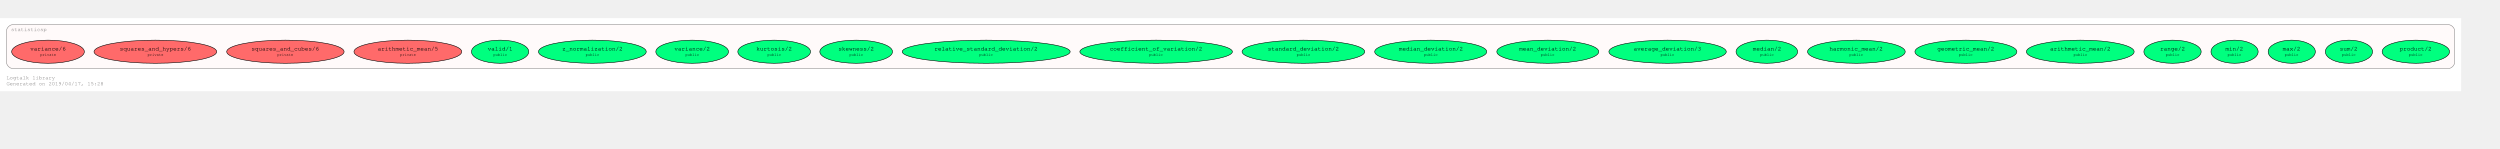
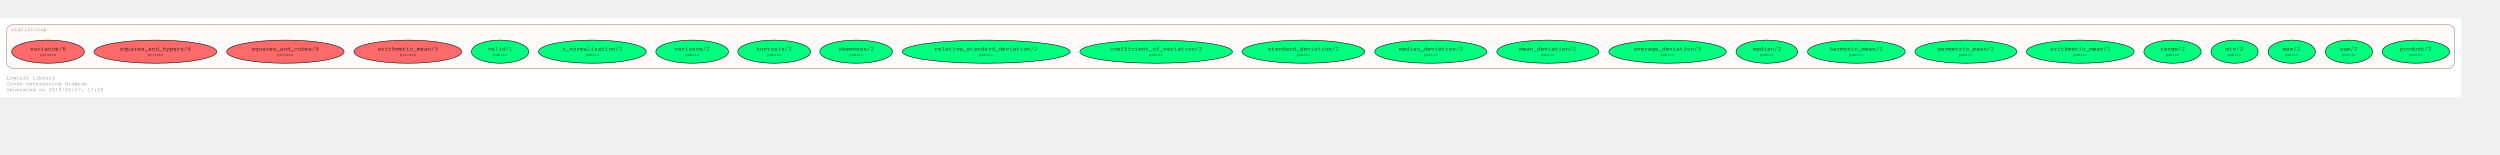
- <svg xmlns="http://www.w3.org/2000/svg" xmlns:xlink="http://www.w3.org/1999/xlink" width="4706pt" height="279pt" viewBox="72.00 72.00 4634.00 207.43">
-   <g id="graph0" class="graph" transform="scale(1 1) rotate(0) translate(76 203.4264)">
-     <polygon fill="#ffffff" stroke="transparent" points="-4,4 -4,-131.426 4558,-131.426 4558,4 -4,4" />
-     <text text-anchor="start" x="8" y="-18" font-family="Courier,monospace" font-size="10.00" fill="#8b8989">Logtalk library</text>
-     <text text-anchor="start" x="8" y="-7" font-family="Courier,monospace" font-size="10.00" fill="#8b8989">Generated on 2019/04/17, 15:28</text>
+ <svg xmlns="http://www.w3.org/2000/svg" xmlns:xlink="http://www.w3.org/1999/xlink" width="4706pt" height="290pt" viewBox="72.00 72.00 4634.00 218.43">
+   <g id="graph0" class="graph" transform="scale(1 1) rotate(0) translate(76 214.4264)">
+     <polygon fill="#ffffff" stroke="transparent" points="-4,4 -4,-142.426 4558,-142.426 4558,4 -4,4" />
+     <text text-anchor="start" x="8" y="-29" font-family="Courier,monospace" font-size="10.00" fill="#8b8989">Logtalk library</text>
+     <text text-anchor="start" x="8" y="-18" font-family="Courier,monospace" font-size="10.00" fill="#8b8989">Cross-referencing diagram</text>
+     <text text-anchor="start" x="8" y="-7" font-family="Courier,monospace" font-size="10.00" fill="#8b8989">Generated on 2019/04/17, 17:20</text>
    <g id="clust1" class="cluster">
      <g id="a_clust1">
        <a xlink:href="https://github.com/LogtalkDotOrg/logtalk3/tree/master/library/statisticsp.lgt" xlink:title="https://github.com/LogtalkDotOrg/logtalk3/tree/master/library/statisticsp.lgt">
-           <path fill="#fffafa" stroke="#8b8989" d="M20,-38C20,-38 4534,-38 4534,-38 4540,-38 4546,-44 4546,-50 4546,-50 4546,-107.426 4546,-107.426 4546,-113.426 4540,-119.426 4534,-119.426 4534,-119.426 20,-119.426 20,-119.426 14,-119.426 8,-113.426 8,-107.426 8,-107.426 8,-50 8,-50 8,-44 14,-38 20,-38" />
-           <text text-anchor="middle" x="49.5" y="-107.426" font-family="Courier,monospace" font-size="10.00" fill="#8b8989">statisticsp</text>
+           <path fill="#fffafa" stroke="#8b8989" d="M20,-49C20,-49 4534,-49 4534,-49 4540,-49 4546,-55 4546,-61 4546,-61 4546,-118.426 4546,-118.426 4546,-124.426 4540,-130.426 4534,-130.426 4534,-130.426 20,-130.426 20,-130.426 14,-130.426 8,-124.426 8,-118.426 8,-118.426 8,-61 8,-61 8,-55 14,-49 20,-49" />
+           <text text-anchor="middle" x="49.5" y="-118.426" font-family="Courier,monospace" font-size="10.00" fill="#8b8989">statisticsp</text>
        </a>
      </g>
    </g>
    <g id="node1" class="node">
      <g id="a_node1">
        <a xlink:title="library/statisticsp.lgt">
-           <ellipse fill="#00ff7f" stroke="#000000" cx="4474" cy="-69.213" rx="62.452" ry="21.429" />
+           <ellipse fill="#00ff7f" stroke="#000000" cx="4474" cy="-80.213" rx="62.452" ry="21.429" />
+           <text text-anchor="start" x="4438" y="-83.013" font-family="Courier,monospace" font-size="9.00" fill="#000000"> </text>
+           <text text-anchor="start" x="4444" y="-82.413" font-family="Courier,monospace" font-size="11.00" fill="#000000">product/2</text>
+           <text text-anchor="start" x="4504" y="-83.013" font-family="Courier,monospace" font-size="9.00" fill="#000000"> </text>
          <text text-anchor="start" x="4438" y="-72.013" font-family="Courier,monospace" font-size="9.00" fill="#000000"> </text>
-           <text text-anchor="start" x="4444" y="-71.413" font-family="Courier,monospace" font-size="11.00" fill="#000000">product/2</text>
+           <text text-anchor="start" x="4461" y="-72.613" font-family="Courier,monospace" font-size="7.00" fill="#000000">public</text>
          <text text-anchor="start" x="4504" y="-72.013" font-family="Courier,monospace" font-size="9.00" fill="#000000"> </text>
-           <text text-anchor="start" x="4438" y="-61.013" font-family="Courier,monospace" font-size="9.00" fill="#000000"> </text>
-           <text text-anchor="start" x="4461" y="-61.613" font-family="Courier,monospace" font-size="7.00" fill="#000000">public</text>
-           <text text-anchor="start" x="4504" y="-61.013" font-family="Courier,monospace" font-size="9.00" fill="#000000"> </text>
        </a>
      </g>
    </g>
    <g id="node2" class="node">
      <g id="a_node2">
        <a xlink:title="library/statisticsp.lgt">
-           <ellipse fill="#00ff7f" stroke="#000000" cx="4350" cy="-69.213" rx="43.682" ry="21.429" />
+           <ellipse fill="#00ff7f" stroke="#000000" cx="4350" cy="-80.213" rx="43.682" ry="21.429" />
+           <text text-anchor="start" x="4327" y="-83.013" font-family="Courier,monospace" font-size="9.00" fill="#000000"> </text>
+           <text text-anchor="start" x="4333" y="-82.413" font-family="Courier,monospace" font-size="11.00" fill="#000000">sum/2</text>
+           <text text-anchor="start" x="4367" y="-83.013" font-family="Courier,monospace" font-size="9.00" fill="#000000"> </text>
          <text text-anchor="start" x="4327" y="-72.013" font-family="Courier,monospace" font-size="9.00" fill="#000000"> </text>
-           <text text-anchor="start" x="4333" y="-71.413" font-family="Courier,monospace" font-size="11.00" fill="#000000">sum/2</text>
+           <text text-anchor="start" x="4337" y="-72.613" font-family="Courier,monospace" font-size="7.00" fill="#000000">public</text>
          <text text-anchor="start" x="4367" y="-72.013" font-family="Courier,monospace" font-size="9.00" fill="#000000"> </text>
-           <text text-anchor="start" x="4327" y="-61.013" font-family="Courier,monospace" font-size="9.00" fill="#000000"> </text>
-           <text text-anchor="start" x="4337" y="-61.613" font-family="Courier,monospace" font-size="7.00" fill="#000000">public</text>
-           <text text-anchor="start" x="4367" y="-61.013" font-family="Courier,monospace" font-size="9.00" fill="#000000"> </text>
        </a>
      </g>
    </g>
    <g id="node3" class="node">
      <g id="a_node3">
        <a xlink:title="library/statisticsp.lgt">
-           <ellipse fill="#00ff7f" stroke="#000000" cx="4244" cy="-69.213" rx="43.682" ry="21.429" />
+           <ellipse fill="#00ff7f" stroke="#000000" cx="4244" cy="-80.213" rx="43.682" ry="21.429" />
+           <text text-anchor="start" x="4221" y="-83.013" font-family="Courier,monospace" font-size="9.00" fill="#000000"> </text>
+           <text text-anchor="start" x="4227" y="-82.413" font-family="Courier,monospace" font-size="11.00" fill="#000000">max/2</text>
+           <text text-anchor="start" x="4261" y="-83.013" font-family="Courier,monospace" font-size="9.00" fill="#000000"> </text>
          <text text-anchor="start" x="4221" y="-72.013" font-family="Courier,monospace" font-size="9.00" fill="#000000"> </text>
-           <text text-anchor="start" x="4227" y="-71.413" font-family="Courier,monospace" font-size="11.00" fill="#000000">max/2</text>
+           <text text-anchor="start" x="4231" y="-72.613" font-family="Courier,monospace" font-size="7.00" fill="#000000">public</text>
          <text text-anchor="start" x="4261" y="-72.013" font-family="Courier,monospace" font-size="9.00" fill="#000000"> </text>
-           <text text-anchor="start" x="4221" y="-61.013" font-family="Courier,monospace" font-size="9.00" fill="#000000"> </text>
-           <text text-anchor="start" x="4231" y="-61.613" font-family="Courier,monospace" font-size="7.00" fill="#000000">public</text>
-           <text text-anchor="start" x="4261" y="-61.013" font-family="Courier,monospace" font-size="9.00" fill="#000000"> </text>
        </a>
      </g>
    </g>
    <g id="node4" class="node">
      <g id="a_node4">
        <a xlink:title="library/statisticsp.lgt">
-           <ellipse fill="#00ff7f" stroke="#000000" cx="4138" cy="-69.213" rx="43.682" ry="21.429" />
+           <ellipse fill="#00ff7f" stroke="#000000" cx="4138" cy="-80.213" rx="43.682" ry="21.429" />
+           <text text-anchor="start" x="4115" y="-83.013" font-family="Courier,monospace" font-size="9.00" fill="#000000"> </text>
+           <text text-anchor="start" x="4121" y="-82.413" font-family="Courier,monospace" font-size="11.00" fill="#000000">min/2</text>
+           <text text-anchor="start" x="4155" y="-83.013" font-family="Courier,monospace" font-size="9.00" fill="#000000"> </text>
          <text text-anchor="start" x="4115" y="-72.013" font-family="Courier,monospace" font-size="9.00" fill="#000000"> </text>
-           <text text-anchor="start" x="4121" y="-71.413" font-family="Courier,monospace" font-size="11.00" fill="#000000">min/2</text>
+           <text text-anchor="start" x="4125" y="-72.613" font-family="Courier,monospace" font-size="7.00" fill="#000000">public</text>
          <text text-anchor="start" x="4155" y="-72.013" font-family="Courier,monospace" font-size="9.00" fill="#000000"> </text>
-           <text text-anchor="start" x="4115" y="-61.013" font-family="Courier,monospace" font-size="9.00" fill="#000000"> </text>
-           <text text-anchor="start" x="4125" y="-61.613" font-family="Courier,monospace" font-size="7.00" fill="#000000">public</text>
-           <text text-anchor="start" x="4155" y="-61.013" font-family="Courier,monospace" font-size="9.00" fill="#000000"> </text>
        </a>
      </g>
    </g>
    <g id="node5" class="node">
      <g id="a_node5">
        <a xlink:title="library/statisticsp.lgt">
-           <ellipse fill="#00ff7f" stroke="#000000" cx="4023" cy="-69.213" rx="53.066" ry="21.429" />
+           <ellipse fill="#00ff7f" stroke="#000000" cx="4023" cy="-80.213" rx="53.066" ry="21.429" />
+           <text text-anchor="start" x="3994" y="-83.013" font-family="Courier,monospace" font-size="9.00" fill="#000000"> </text>
+           <text text-anchor="start" x="4000" y="-82.413" font-family="Courier,monospace" font-size="11.00" fill="#000000">range/2</text>
+           <text text-anchor="start" x="4047" y="-83.013" font-family="Courier,monospace" font-size="9.00" fill="#000000"> </text>
          <text text-anchor="start" x="3994" y="-72.013" font-family="Courier,monospace" font-size="9.00" fill="#000000"> </text>
-           <text text-anchor="start" x="4000" y="-71.413" font-family="Courier,monospace" font-size="11.00" fill="#000000">range/2</text>
+           <text text-anchor="start" x="4010.5" y="-72.613" font-family="Courier,monospace" font-size="7.00" fill="#000000">public</text>
          <text text-anchor="start" x="4047" y="-72.013" font-family="Courier,monospace" font-size="9.00" fill="#000000"> </text>
-           <text text-anchor="start" x="3994" y="-61.013" font-family="Courier,monospace" font-size="9.00" fill="#000000"> </text>
-           <text text-anchor="start" x="4010.5" y="-61.613" font-family="Courier,monospace" font-size="7.00" fill="#000000">public</text>
-           <text text-anchor="start" x="4047" y="-61.013" font-family="Courier,monospace" font-size="9.00" fill="#000000"> </text>
        </a>
      </g>
    </g>
    <g id="node6" class="node">
      <g id="a_node6">
        <a xlink:title="library/statisticsp.lgt">
-           <ellipse fill="#00ff7f" stroke="#000000" cx="3852" cy="-69.213" rx="99.904" ry="21.429" />
+           <ellipse fill="#00ff7f" stroke="#000000" cx="3852" cy="-80.213" rx="99.904" ry="21.429" />
+           <text text-anchor="start" x="3790" y="-83.013" font-family="Courier,monospace" font-size="9.00" fill="#000000"> </text>
+           <text text-anchor="start" x="3796" y="-82.413" font-family="Courier,monospace" font-size="11.00" fill="#000000">arithmetic_mean/2</text>
+           <text text-anchor="start" x="3909" y="-83.013" font-family="Courier,monospace" font-size="9.00" fill="#000000"> </text>
          <text text-anchor="start" x="3790" y="-72.013" font-family="Courier,monospace" font-size="9.00" fill="#000000"> </text>
-           <text text-anchor="start" x="3796" y="-71.413" font-family="Courier,monospace" font-size="11.00" fill="#000000">arithmetic_mean/2</text>
+           <text text-anchor="start" x="3839.5" y="-72.613" font-family="Courier,monospace" font-size="7.00" fill="#000000">public</text>
          <text text-anchor="start" x="3909" y="-72.013" font-family="Courier,monospace" font-size="9.00" fill="#000000"> </text>
-           <text text-anchor="start" x="3790" y="-61.013" font-family="Courier,monospace" font-size="9.00" fill="#000000"> </text>
-           <text text-anchor="start" x="3839.5" y="-61.613" font-family="Courier,monospace" font-size="7.00" fill="#000000">public</text>
-           <text text-anchor="start" x="3909" y="-61.013" font-family="Courier,monospace" font-size="9.00" fill="#000000"> </text>
        </a>
      </g>
    </g>
    <g id="node7" class="node">
      <g id="a_node7">
        <a xlink:title="library/statisticsp.lgt">
-           <ellipse fill="#00ff7f" stroke="#000000" cx="3640" cy="-69.213" rx="94.505" ry="21.429" />
+           <ellipse fill="#00ff7f" stroke="#000000" cx="3640" cy="-80.213" rx="94.505" ry="21.429" />
+           <text text-anchor="start" x="3581" y="-83.013" font-family="Courier,monospace" font-size="9.00" fill="#000000"> </text>
+           <text text-anchor="start" x="3587" y="-82.413" font-family="Courier,monospace" font-size="11.00" fill="#000000">geometric_mean/2</text>
+           <text text-anchor="start" x="3693" y="-83.013" font-family="Courier,monospace" font-size="9.00" fill="#000000"> </text>
          <text text-anchor="start" x="3581" y="-72.013" font-family="Courier,monospace" font-size="9.00" fill="#000000"> </text>
-           <text text-anchor="start" x="3587" y="-71.413" font-family="Courier,monospace" font-size="11.00" fill="#000000">geometric_mean/2</text>
+           <text text-anchor="start" x="3627" y="-72.613" font-family="Courier,monospace" font-size="7.00" fill="#000000">public</text>
          <text text-anchor="start" x="3693" y="-72.013" font-family="Courier,monospace" font-size="9.00" fill="#000000"> </text>
-           <text text-anchor="start" x="3581" y="-61.013" font-family="Courier,monospace" font-size="9.00" fill="#000000"> </text>
-           <text text-anchor="start" x="3627" y="-61.613" font-family="Courier,monospace" font-size="7.00" fill="#000000">public</text>
-           <text text-anchor="start" x="3693" y="-61.013" font-family="Courier,monospace" font-size="9.00" fill="#000000"> </text>
        </a>
      </g>
    </g>
    <g id="node8" class="node">
      <g id="a_node8">
        <a xlink:title="library/statisticsp.lgt">
-           <ellipse fill="#00ff7f" stroke="#000000" cx="3437" cy="-69.213" rx="90.519" ry="21.429" />
+           <ellipse fill="#00ff7f" stroke="#000000" cx="3437" cy="-80.213" rx="90.519" ry="21.429" />
+           <text text-anchor="start" x="3381" y="-83.013" font-family="Courier,monospace" font-size="9.00" fill="#000000"> </text>
+           <text text-anchor="start" x="3387" y="-82.413" font-family="Courier,monospace" font-size="11.00" fill="#000000">harmonic_mean/2</text>
+           <text text-anchor="start" x="3487" y="-83.013" font-family="Courier,monospace" font-size="9.00" fill="#000000"> </text>
          <text text-anchor="start" x="3381" y="-72.013" font-family="Courier,monospace" font-size="9.00" fill="#000000"> </text>
-           <text text-anchor="start" x="3387" y="-71.413" font-family="Courier,monospace" font-size="11.00" fill="#000000">harmonic_mean/2</text>
+           <text text-anchor="start" x="3424" y="-72.613" font-family="Courier,monospace" font-size="7.00" fill="#000000">public</text>
          <text text-anchor="start" x="3487" y="-72.013" font-family="Courier,monospace" font-size="9.00" fill="#000000"> </text>
-           <text text-anchor="start" x="3381" y="-61.013" font-family="Courier,monospace" font-size="9.00" fill="#000000"> </text>
-           <text text-anchor="start" x="3424" y="-61.613" font-family="Courier,monospace" font-size="7.00" fill="#000000">public</text>
-           <text text-anchor="start" x="3487" y="-61.013" font-family="Courier,monospace" font-size="9.00" fill="#000000"> </text>
        </a>
      </g>
    </g>
    <g id="node9" class="node">
      <g id="a_node9">
        <a xlink:title="library/statisticsp.lgt">
-           <ellipse fill="#00ff7f" stroke="#000000" cx="3271" cy="-69.213" rx="57.052" ry="21.429" />
+           <ellipse fill="#00ff7f" stroke="#000000" cx="3271" cy="-80.213" rx="57.052" ry="21.429" />
+           <text text-anchor="start" x="3239" y="-83.013" font-family="Courier,monospace" font-size="9.00" fill="#000000"> </text>
+           <text text-anchor="start" x="3245" y="-82.413" font-family="Courier,monospace" font-size="11.00" fill="#000000">median/2</text>
+           <text text-anchor="start" x="3298" y="-83.013" font-family="Courier,monospace" font-size="9.00" fill="#000000"> </text>
          <text text-anchor="start" x="3239" y="-72.013" font-family="Courier,monospace" font-size="9.00" fill="#000000"> </text>
-           <text text-anchor="start" x="3245" y="-71.413" font-family="Courier,monospace" font-size="11.00" fill="#000000">median/2</text>
+           <text text-anchor="start" x="3258.5" y="-72.613" font-family="Courier,monospace" font-size="7.00" fill="#000000">public</text>
          <text text-anchor="start" x="3298" y="-72.013" font-family="Courier,monospace" font-size="9.00" fill="#000000"> </text>
-           <text text-anchor="start" x="3239" y="-61.013" font-family="Courier,monospace" font-size="9.00" fill="#000000"> </text>
-           <text text-anchor="start" x="3258.5" y="-61.613" font-family="Courier,monospace" font-size="7.00" fill="#000000">public</text>
-           <text text-anchor="start" x="3298" y="-61.013" font-family="Courier,monospace" font-size="9.00" fill="#000000"> </text>
        </a>
      </g>
    </g>
    <g id="node10" class="node">
      <g id="a_node10">
        <a xlink:title="library/statisticsp.lgt">
-           <ellipse fill="#00ff7f" stroke="#000000" cx="3087" cy="-69.213" rx="108.789" ry="21.429" />
+           <ellipse fill="#00ff7f" stroke="#000000" cx="3087" cy="-80.213" rx="108.789" ry="21.429" />
+           <text text-anchor="start" x="3018" y="-83.013" font-family="Courier,monospace" font-size="9.00" fill="#000000"> </text>
+           <text text-anchor="start" x="3024" y="-82.413" font-family="Courier,monospace" font-size="11.00" fill="#000000">average_deviation/3</text>
+           <text text-anchor="start" x="3150" y="-83.013" font-family="Courier,monospace" font-size="9.00" fill="#000000"> </text>
          <text text-anchor="start" x="3018" y="-72.013" font-family="Courier,monospace" font-size="9.00" fill="#000000"> </text>
-           <text text-anchor="start" x="3024" y="-71.413" font-family="Courier,monospace" font-size="11.00" fill="#000000">average_deviation/3</text>
+           <text text-anchor="start" x="3074" y="-72.613" font-family="Courier,monospace" font-size="7.00" fill="#000000">public</text>
          <text text-anchor="start" x="3150" y="-72.013" font-family="Courier,monospace" font-size="9.00" fill="#000000"> </text>
-           <text text-anchor="start" x="3018" y="-61.013" font-family="Courier,monospace" font-size="9.00" fill="#000000"> </text>
-           <text text-anchor="start" x="3074" y="-61.613" font-family="Courier,monospace" font-size="7.00" fill="#000000">public</text>
-           <text text-anchor="start" x="3150" y="-61.013" font-family="Courier,monospace" font-size="9.00" fill="#000000"> </text>
        </a>
      </g>
    </g>
    <g id="node11" class="node">
      <g id="a_node11">
        <a xlink:title="library/statisticsp.lgt">
-           <ellipse fill="#00ff7f" stroke="#000000" cx="2865" cy="-69.213" rx="94.505" ry="21.429" />
+           <ellipse fill="#00ff7f" stroke="#000000" cx="2865" cy="-80.213" rx="94.505" ry="21.429" />
+           <text text-anchor="start" x="2806" y="-83.013" font-family="Courier,monospace" font-size="9.00" fill="#000000"> </text>
+           <text text-anchor="start" x="2812" y="-82.413" font-family="Courier,monospace" font-size="11.00" fill="#000000">mean_deviation/2</text>
+           <text text-anchor="start" x="2918" y="-83.013" font-family="Courier,monospace" font-size="9.00" fill="#000000"> </text>
          <text text-anchor="start" x="2806" y="-72.013" font-family="Courier,monospace" font-size="9.00" fill="#000000"> </text>
-           <text text-anchor="start" x="2812" y="-71.413" font-family="Courier,monospace" font-size="11.00" fill="#000000">mean_deviation/2</text>
+           <text text-anchor="start" x="2852" y="-72.613" font-family="Courier,monospace" font-size="7.00" fill="#000000">public</text>
          <text text-anchor="start" x="2918" y="-72.013" font-family="Courier,monospace" font-size="9.00" fill="#000000"> </text>
-           <text text-anchor="start" x="2806" y="-61.013" font-family="Courier,monospace" font-size="9.00" fill="#000000"> </text>
-           <text text-anchor="start" x="2852" y="-61.613" font-family="Courier,monospace" font-size="7.00" fill="#000000">public</text>
-           <text text-anchor="start" x="2918" y="-61.013" font-family="Courier,monospace" font-size="9.00" fill="#000000"> </text>
        </a>
      </g>
    </g>
    <g id="node12" class="node">
      <g id="a_node12">
        <a xlink:title="library/statisticsp.lgt">
-           <ellipse fill="#00ff7f" stroke="#000000" cx="2648" cy="-69.213" rx="103.889" ry="21.429" />
+           <ellipse fill="#00ff7f" stroke="#000000" cx="2648" cy="-80.213" rx="103.889" ry="21.429" />
+           <text text-anchor="start" x="2583" y="-83.013" font-family="Courier,monospace" font-size="9.00" fill="#000000"> </text>
+           <text text-anchor="start" x="2589" y="-82.413" font-family="Courier,monospace" font-size="11.00" fill="#000000">median_deviation/2</text>
+           <text text-anchor="start" x="2708" y="-83.013" font-family="Courier,monospace" font-size="9.00" fill="#000000"> </text>
          <text text-anchor="start" x="2583" y="-72.013" font-family="Courier,monospace" font-size="9.00" fill="#000000"> </text>
-           <text text-anchor="start" x="2589" y="-71.413" font-family="Courier,monospace" font-size="11.00" fill="#000000">median_deviation/2</text>
+           <text text-anchor="start" x="2635.5" y="-72.613" font-family="Courier,monospace" font-size="7.00" fill="#000000">public</text>
          <text text-anchor="start" x="2708" y="-72.013" font-family="Courier,monospace" font-size="9.00" fill="#000000"> </text>
-           <text text-anchor="start" x="2583" y="-61.013" font-family="Courier,monospace" font-size="9.00" fill="#000000"> </text>
-           <text text-anchor="start" x="2635.5" y="-61.613" font-family="Courier,monospace" font-size="7.00" fill="#000000">public</text>
-           <text text-anchor="start" x="2708" y="-61.013" font-family="Courier,monospace" font-size="9.00" fill="#000000"> </text>
        </a>
      </g>
    </g>
    <g id="node13" class="node">
      <g id="a_node13">
        <a xlink:title="library/statisticsp.lgt">
-           <ellipse fill="#00ff7f" stroke="#000000" cx="2412" cy="-69.213" rx="113.689" ry="21.429" />
+           <ellipse fill="#00ff7f" stroke="#000000" cx="2412" cy="-80.213" rx="113.689" ry="21.429" />
+           <text text-anchor="start" x="2340" y="-83.013" font-family="Courier,monospace" font-size="9.00" fill="#000000"> </text>
+           <text text-anchor="start" x="2346" y="-82.413" font-family="Courier,monospace" font-size="11.00" fill="#000000">standard_deviation/2</text>
+           <text text-anchor="start" x="2479" y="-83.013" font-family="Courier,monospace" font-size="9.00" fill="#000000"> </text>
          <text text-anchor="start" x="2340" y="-72.013" font-family="Courier,monospace" font-size="9.00" fill="#000000"> </text>
-           <text text-anchor="start" x="2346" y="-71.413" font-family="Courier,monospace" font-size="11.00" fill="#000000">standard_deviation/2</text>
+           <text text-anchor="start" x="2399.5" y="-72.613" font-family="Courier,monospace" font-size="7.00" fill="#000000">public</text>
          <text text-anchor="start" x="2479" y="-72.013" font-family="Courier,monospace" font-size="9.00" fill="#000000"> </text>
-           <text text-anchor="start" x="2340" y="-61.013" font-family="Courier,monospace" font-size="9.00" fill="#000000"> </text>
-           <text text-anchor="start" x="2399.5" y="-61.613" font-family="Courier,monospace" font-size="7.00" fill="#000000">public</text>
-           <text text-anchor="start" x="2479" y="-61.013" font-family="Courier,monospace" font-size="9.00" fill="#000000"> </text>
        </a>
      </g>
    </g>
    <g id="node14" class="node">
      <g id="a_node14">
        <a xlink:title="library/statisticsp.lgt">
-           <ellipse fill="#00ff7f" stroke="#000000" cx="2139" cy="-69.213" rx="141.343" ry="21.429" />
+           <ellipse fill="#00ff7f" stroke="#000000" cx="2139" cy="-80.213" rx="141.343" ry="21.429" />
+           <text text-anchor="start" x="2047" y="-83.013" font-family="Courier,monospace" font-size="9.00" fill="#000000"> </text>
+           <text text-anchor="start" x="2053" y="-82.413" font-family="Courier,monospace" font-size="11.00" fill="#000000">coefficient_of_variation/2</text>
+           <text text-anchor="start" x="2225" y="-83.013" font-family="Courier,monospace" font-size="9.00" fill="#000000"> </text>
          <text text-anchor="start" x="2047" y="-72.013" font-family="Courier,monospace" font-size="9.00" fill="#000000"> </text>
-           <text text-anchor="start" x="2053" y="-71.413" font-family="Courier,monospace" font-size="11.00" fill="#000000">coefficient_of_variation/2</text>
+           <text text-anchor="start" x="2126" y="-72.613" font-family="Courier,monospace" font-size="7.00" fill="#000000">public</text>
          <text text-anchor="start" x="2225" y="-72.013" font-family="Courier,monospace" font-size="9.00" fill="#000000"> </text>
-           <text text-anchor="start" x="2047" y="-61.013" font-family="Courier,monospace" font-size="9.00" fill="#000000"> </text>
-           <text text-anchor="start" x="2126" y="-61.613" font-family="Courier,monospace" font-size="7.00" fill="#000000">public</text>
-           <text text-anchor="start" x="2225" y="-61.013" font-family="Courier,monospace" font-size="9.00" fill="#000000"> </text>
        </a>
      </g>
    </g>
    <g id="node15" class="node">
      <g id="a_node15">
        <a xlink:title="library/statisticsp.lgt">
-           <ellipse fill="#00ff7f" stroke="#000000" cx="1824" cy="-69.213" rx="155.627" ry="21.429" />
+           <ellipse fill="#00ff7f" stroke="#000000" cx="1824" cy="-80.213" rx="155.627" ry="21.429" />
+           <text text-anchor="start" x="1722" y="-83.013" font-family="Courier,monospace" font-size="9.00" fill="#000000"> </text>
+           <text text-anchor="start" x="1728" y="-82.413" font-family="Courier,monospace" font-size="11.00" fill="#000000">relative_standard_deviation/2</text>
+           <text text-anchor="start" x="1920" y="-83.013" font-family="Courier,monospace" font-size="9.00" fill="#000000"> </text>
          <text text-anchor="start" x="1722" y="-72.013" font-family="Courier,monospace" font-size="9.00" fill="#000000"> </text>
-           <text text-anchor="start" x="1728" y="-71.413" font-family="Courier,monospace" font-size="11.00" fill="#000000">relative_standard_deviation/2</text>
+           <text text-anchor="start" x="1811" y="-72.613" font-family="Courier,monospace" font-size="7.00" fill="#000000">public</text>
          <text text-anchor="start" x="1920" y="-72.013" font-family="Courier,monospace" font-size="9.00" fill="#000000"> </text>
-           <text text-anchor="start" x="1722" y="-61.013" font-family="Courier,monospace" font-size="9.00" fill="#000000"> </text>
-           <text text-anchor="start" x="1811" y="-61.613" font-family="Courier,monospace" font-size="7.00" fill="#000000">public</text>
-           <text text-anchor="start" x="1920" y="-61.013" font-family="Courier,monospace" font-size="9.00" fill="#000000"> </text>
        </a>
      </g>
    </g>
    <g id="node16" class="node">
      <g id="a_node16">
        <a xlink:title="library/statisticsp.lgt">
-           <ellipse fill="#00ff7f" stroke="#000000" cx="1583" cy="-69.213" rx="67.351" ry="21.429" />
+           <ellipse fill="#00ff7f" stroke="#000000" cx="1583" cy="-80.213" rx="67.351" ry="21.429" />
+           <text text-anchor="start" x="1544" y="-83.013" font-family="Courier,monospace" font-size="9.00" fill="#000000"> </text>
+           <text text-anchor="start" x="1550" y="-82.413" font-family="Courier,monospace" font-size="11.00" fill="#000000">skewness/2</text>
+           <text text-anchor="start" x="1617" y="-83.013" font-family="Courier,monospace" font-size="9.00" fill="#000000"> </text>
          <text text-anchor="start" x="1544" y="-72.013" font-family="Courier,monospace" font-size="9.00" fill="#000000"> </text>
-           <text text-anchor="start" x="1550" y="-71.413" font-family="Courier,monospace" font-size="11.00" fill="#000000">skewness/2</text>
+           <text text-anchor="start" x="1570.5" y="-72.613" font-family="Courier,monospace" font-size="7.00" fill="#000000">public</text>
          <text text-anchor="start" x="1617" y="-72.013" font-family="Courier,monospace" font-size="9.00" fill="#000000"> </text>
-           <text text-anchor="start" x="1544" y="-61.013" font-family="Courier,monospace" font-size="9.00" fill="#000000"> </text>
-           <text text-anchor="start" x="1570.5" y="-61.613" font-family="Courier,monospace" font-size="7.00" fill="#000000">public</text>
-           <text text-anchor="start" x="1617" y="-61.013" font-family="Courier,monospace" font-size="9.00" fill="#000000"> </text>
        </a>
      </g>
    </g>
    <g id="node17" class="node">
      <g id="a_node17">
        <a xlink:title="library/statisticsp.lgt">
-           <ellipse fill="#00ff7f" stroke="#000000" cx="1431" cy="-69.213" rx="67.351" ry="21.429" />
+           <ellipse fill="#00ff7f" stroke="#000000" cx="1431" cy="-80.213" rx="67.351" ry="21.429" />
+           <text text-anchor="start" x="1392" y="-83.013" font-family="Courier,monospace" font-size="9.00" fill="#000000"> </text>
+           <text text-anchor="start" x="1398" y="-82.413" font-family="Courier,monospace" font-size="11.00" fill="#000000">kurtosis/2</text>
+           <text text-anchor="start" x="1465" y="-83.013" font-family="Courier,monospace" font-size="9.00" fill="#000000"> </text>
          <text text-anchor="start" x="1392" y="-72.013" font-family="Courier,monospace" font-size="9.00" fill="#000000"> </text>
-           <text text-anchor="start" x="1398" y="-71.413" font-family="Courier,monospace" font-size="11.00" fill="#000000">kurtosis/2</text>
+           <text text-anchor="start" x="1418.5" y="-72.613" font-family="Courier,monospace" font-size="7.00" fill="#000000">public</text>
          <text text-anchor="start" x="1465" y="-72.013" font-family="Courier,monospace" font-size="9.00" fill="#000000"> </text>
-           <text text-anchor="start" x="1392" y="-61.013" font-family="Courier,monospace" font-size="9.00" fill="#000000"> </text>
-           <text text-anchor="start" x="1418.5" y="-61.613" font-family="Courier,monospace" font-size="7.00" fill="#000000">public</text>
-           <text text-anchor="start" x="1465" y="-61.013" font-family="Courier,monospace" font-size="9.00" fill="#000000"> </text>
        </a>
      </g>
    </g>
    <g id="node18" class="node">
      <g id="a_node18">
        <a xlink:title="library/statisticsp.lgt">
-           <ellipse fill="#00ff7f" stroke="#000000" cx="1279" cy="-69.213" rx="67.351" ry="21.429" />
+           <ellipse fill="#00ff7f" stroke="#000000" cx="1279" cy="-80.213" rx="67.351" ry="21.429" />
+           <text text-anchor="start" x="1240" y="-83.013" font-family="Courier,monospace" font-size="9.00" fill="#000000"> </text>
+           <text text-anchor="start" x="1246" y="-82.413" font-family="Courier,monospace" font-size="11.00" fill="#000000">variance/2</text>
+           <text text-anchor="start" x="1313" y="-83.013" font-family="Courier,monospace" font-size="9.00" fill="#000000"> </text>
          <text text-anchor="start" x="1240" y="-72.013" font-family="Courier,monospace" font-size="9.00" fill="#000000"> </text>
-           <text text-anchor="start" x="1246" y="-71.413" font-family="Courier,monospace" font-size="11.00" fill="#000000">variance/2</text>
+           <text text-anchor="start" x="1266.5" y="-72.613" font-family="Courier,monospace" font-size="7.00" fill="#000000">public</text>
          <text text-anchor="start" x="1313" y="-72.013" font-family="Courier,monospace" font-size="9.00" fill="#000000"> </text>
-           <text text-anchor="start" x="1240" y="-61.013" font-family="Courier,monospace" font-size="9.00" fill="#000000"> </text>
-           <text text-anchor="start" x="1266.5" y="-61.613" font-family="Courier,monospace" font-size="7.00" fill="#000000">public</text>
-           <text text-anchor="start" x="1313" y="-61.013" font-family="Courier,monospace" font-size="9.00" fill="#000000"> </text>
        </a>
      </g>
    </g>
    <g id="node19" class="node">
      <g id="a_node19">
        <a xlink:title="library/statisticsp.lgt">
-           <ellipse fill="#00ff7f" stroke="#000000" cx="1094" cy="-69.213" rx="99.904" ry="21.429" />
+           <ellipse fill="#00ff7f" stroke="#000000" cx="1094" cy="-80.213" rx="99.904" ry="21.429" />
+           <text text-anchor="start" x="1032" y="-83.013" font-family="Courier,monospace" font-size="9.00" fill="#000000"> </text>
+           <text text-anchor="start" x="1038" y="-82.413" font-family="Courier,monospace" font-size="11.00" fill="#000000">z_normalization/2</text>
+           <text text-anchor="start" x="1151" y="-83.013" font-family="Courier,monospace" font-size="9.00" fill="#000000"> </text>
          <text text-anchor="start" x="1032" y="-72.013" font-family="Courier,monospace" font-size="9.00" fill="#000000"> </text>
-           <text text-anchor="start" x="1038" y="-71.413" font-family="Courier,monospace" font-size="11.00" fill="#000000">z_normalization/2</text>
+           <text text-anchor="start" x="1081.5" y="-72.613" font-family="Courier,monospace" font-size="7.00" fill="#000000">public</text>
          <text text-anchor="start" x="1151" y="-72.013" font-family="Courier,monospace" font-size="9.00" fill="#000000"> </text>
-           <text text-anchor="start" x="1032" y="-61.013" font-family="Courier,monospace" font-size="9.00" fill="#000000"> </text>
-           <text text-anchor="start" x="1081.5" y="-61.613" font-family="Courier,monospace" font-size="7.00" fill="#000000">public</text>
-           <text text-anchor="start" x="1151" y="-61.013" font-family="Courier,monospace" font-size="9.00" fill="#000000"> </text>
        </a>
      </g>
    </g>
    <g id="node20" class="node">
      <g id="a_node20">
        <a xlink:title="library/statisticsp.lgt">
-           <ellipse fill="#00ff7f" stroke="#000000" cx="923" cy="-69.213" rx="53.066" ry="21.429" />
+           <ellipse fill="#00ff7f" stroke="#000000" cx="923" cy="-80.213" rx="53.066" ry="21.429" />
+           <text text-anchor="start" x="894" y="-83.013" font-family="Courier,monospace" font-size="9.00" fill="#000000"> </text>
+           <text text-anchor="start" x="900" y="-82.413" font-family="Courier,monospace" font-size="11.00" fill="#000000">valid/1</text>
+           <text text-anchor="start" x="947" y="-83.013" font-family="Courier,monospace" font-size="9.00" fill="#000000"> </text>
          <text text-anchor="start" x="894" y="-72.013" font-family="Courier,monospace" font-size="9.00" fill="#000000"> </text>
-           <text text-anchor="start" x="900" y="-71.413" font-family="Courier,monospace" font-size="11.00" fill="#000000">valid/1</text>
+           <text text-anchor="start" x="910.5" y="-72.613" font-family="Courier,monospace" font-size="7.00" fill="#000000">public</text>
          <text text-anchor="start" x="947" y="-72.013" font-family="Courier,monospace" font-size="9.00" fill="#000000"> </text>
-           <text text-anchor="start" x="894" y="-61.013" font-family="Courier,monospace" font-size="9.00" fill="#000000"> </text>
-           <text text-anchor="start" x="910.5" y="-61.613" font-family="Courier,monospace" font-size="7.00" fill="#000000">public</text>
-           <text text-anchor="start" x="947" y="-61.013" font-family="Courier,monospace" font-size="9.00" fill="#000000"> </text>
        </a>
      </g>
    </g>
    <g id="node21" class="node">
      <g id="a_node21">
        <a xlink:title="library/statisticsp.lgt">
-           <ellipse fill="#ff6a6a" stroke="#000000" cx="752" cy="-69.213" rx="99.904" ry="21.429" />
+           <ellipse fill="#ff6a6a" stroke="#000000" cx="752" cy="-80.213" rx="99.904" ry="21.429" />
+           <text text-anchor="start" x="690" y="-83.013" font-family="Courier,monospace" font-size="9.00" fill="#000000"> </text>
+           <text text-anchor="start" x="696" y="-82.413" font-family="Courier,monospace" font-size="11.00" fill="#000000">arithmetic_mean/5</text>
+           <text text-anchor="start" x="809" y="-83.013" font-family="Courier,monospace" font-size="9.00" fill="#000000"> </text>
          <text text-anchor="start" x="690" y="-72.013" font-family="Courier,monospace" font-size="9.00" fill="#000000"> </text>
-           <text text-anchor="start" x="696" y="-71.413" font-family="Courier,monospace" font-size="11.00" fill="#000000">arithmetic_mean/5</text>
+           <text text-anchor="start" x="737.5" y="-72.613" font-family="Courier,monospace" font-size="7.00" fill="#000000">private</text>
          <text text-anchor="start" x="809" y="-72.013" font-family="Courier,monospace" font-size="9.00" fill="#000000"> </text>
-           <text text-anchor="start" x="690" y="-61.013" font-family="Courier,monospace" font-size="9.00" fill="#000000"> </text>
-           <text text-anchor="start" x="737.5" y="-61.613" font-family="Courier,monospace" font-size="7.00" fill="#000000">private</text>
-           <text text-anchor="start" x="809" y="-61.013" font-family="Courier,monospace" font-size="9.00" fill="#000000"> </text>
        </a>
      </g>
    </g>
    <g id="node22" class="node">
      <g id="a_node22">
        <a xlink:title="library/statisticsp.lgt">
-           <ellipse fill="#ff6a6a" stroke="#000000" cx="525" cy="-69.213" rx="108.789" ry="21.429" />
+           <ellipse fill="#ff6a6a" stroke="#000000" cx="525" cy="-80.213" rx="108.789" ry="21.429" />
+           <text text-anchor="start" x="456" y="-83.013" font-family="Courier,monospace" font-size="9.00" fill="#000000"> </text>
+           <text text-anchor="start" x="462" y="-82.413" font-family="Courier,monospace" font-size="11.00" fill="#000000">squares_and_cubes/6</text>
+           <text text-anchor="start" x="588" y="-83.013" font-family="Courier,monospace" font-size="9.00" fill="#000000"> </text>
          <text text-anchor="start" x="456" y="-72.013" font-family="Courier,monospace" font-size="9.00" fill="#000000"> </text>
-           <text text-anchor="start" x="462" y="-71.413" font-family="Courier,monospace" font-size="11.00" fill="#000000">squares_and_cubes/6</text>
+           <text text-anchor="start" x="510" y="-72.613" font-family="Courier,monospace" font-size="7.00" fill="#000000">private</text>
          <text text-anchor="start" x="588" y="-72.013" font-family="Courier,monospace" font-size="9.00" fill="#000000"> </text>
-           <text text-anchor="start" x="456" y="-61.013" font-family="Courier,monospace" font-size="9.00" fill="#000000"> </text>
-           <text text-anchor="start" x="510" y="-61.613" font-family="Courier,monospace" font-size="7.00" fill="#000000">private</text>
-           <text text-anchor="start" x="588" y="-61.013" font-family="Courier,monospace" font-size="9.00" fill="#000000"> </text>
        </a>
      </g>
    </g>
    <g id="node23" class="node">
      <g id="a_node23">
        <a xlink:title="library/statisticsp.lgt">
-           <ellipse fill="#ff6a6a" stroke="#000000" cx="284" cy="-69.213" rx="113.689" ry="21.429" />
+           <ellipse fill="#ff6a6a" stroke="#000000" cx="284" cy="-80.213" rx="113.689" ry="21.429" />
+           <text text-anchor="start" x="212" y="-83.013" font-family="Courier,monospace" font-size="9.00" fill="#000000"> </text>
+           <text text-anchor="start" x="218" y="-82.413" font-family="Courier,monospace" font-size="11.00" fill="#000000">squares_and_hypers/6</text>
+           <text text-anchor="start" x="351" y="-83.013" font-family="Courier,monospace" font-size="9.00" fill="#000000"> </text>
          <text text-anchor="start" x="212" y="-72.013" font-family="Courier,monospace" font-size="9.00" fill="#000000"> </text>
-           <text text-anchor="start" x="218" y="-71.413" font-family="Courier,monospace" font-size="11.00" fill="#000000">squares_and_hypers/6</text>
+           <text text-anchor="start" x="269.5" y="-72.613" font-family="Courier,monospace" font-size="7.00" fill="#000000">private</text>
          <text text-anchor="start" x="351" y="-72.013" font-family="Courier,monospace" font-size="9.00" fill="#000000"> </text>
-           <text text-anchor="start" x="212" y="-61.013" font-family="Courier,monospace" font-size="9.00" fill="#000000"> </text>
-           <text text-anchor="start" x="269.5" y="-61.613" font-family="Courier,monospace" font-size="7.00" fill="#000000">private</text>
-           <text text-anchor="start" x="351" y="-61.013" font-family="Courier,monospace" font-size="9.00" fill="#000000"> </text>
        </a>
      </g>
    </g>
    <g id="node24" class="node">
      <g id="a_node24">
        <a xlink:title="library/statisticsp.lgt">
-           <ellipse fill="#ff6a6a" stroke="#000000" cx="85" cy="-69.213" rx="67.351" ry="21.429" />
+           <ellipse fill="#ff6a6a" stroke="#000000" cx="85" cy="-80.213" rx="67.351" ry="21.429" />
+           <text text-anchor="start" x="46" y="-83.013" font-family="Courier,monospace" font-size="9.00" fill="#000000"> </text>
+           <text text-anchor="start" x="52" y="-82.413" font-family="Courier,monospace" font-size="11.00" fill="#000000">variance/6</text>
+           <text text-anchor="start" x="119" y="-83.013" font-family="Courier,monospace" font-size="9.00" fill="#000000"> </text>
          <text text-anchor="start" x="46" y="-72.013" font-family="Courier,monospace" font-size="9.00" fill="#000000"> </text>
-           <text text-anchor="start" x="52" y="-71.413" font-family="Courier,monospace" font-size="11.00" fill="#000000">variance/6</text>
+           <text text-anchor="start" x="70.5" y="-72.613" font-family="Courier,monospace" font-size="7.00" fill="#000000">private</text>
          <text text-anchor="start" x="119" y="-72.013" font-family="Courier,monospace" font-size="9.00" fill="#000000"> </text>
-           <text text-anchor="start" x="46" y="-61.013" font-family="Courier,monospace" font-size="9.00" fill="#000000"> </text>
-           <text text-anchor="start" x="70.5" y="-61.613" font-family="Courier,monospace" font-size="7.00" fill="#000000">private</text>
-           <text text-anchor="start" x="119" y="-61.013" font-family="Courier,monospace" font-size="9.00" fill="#000000"> </text>
        </a>
      </g>
    </g>
  </g>
</svg>
